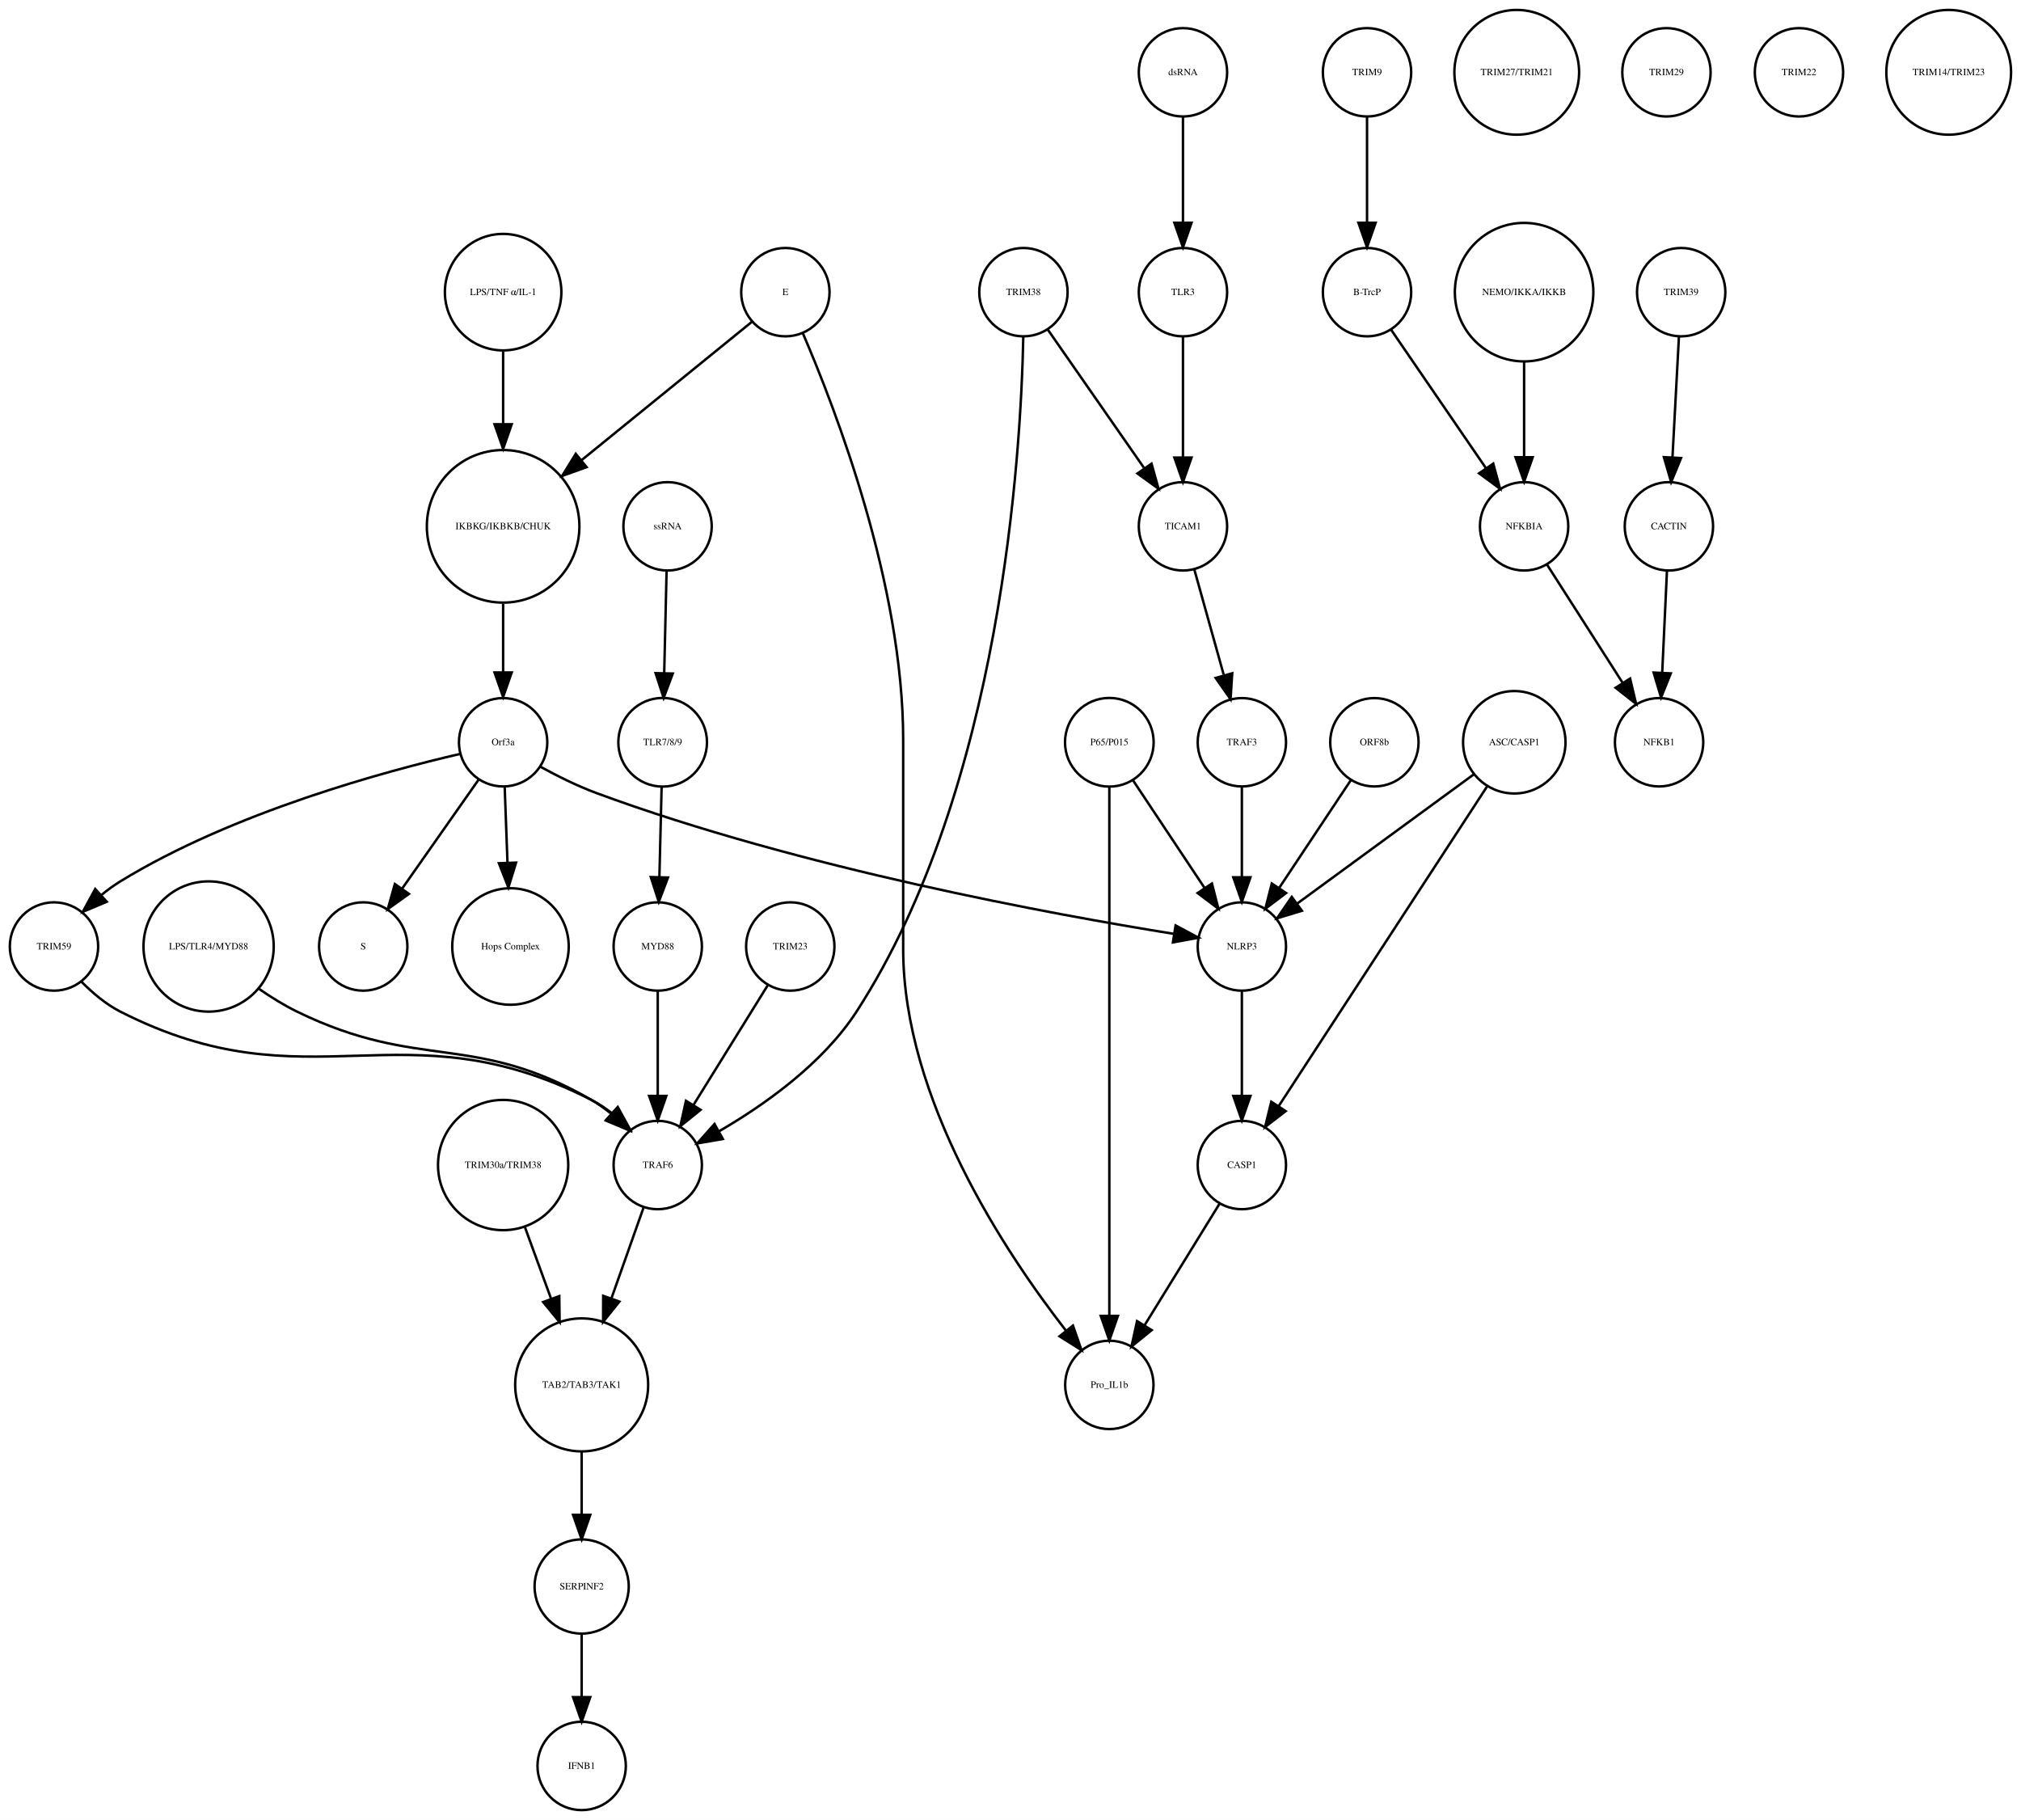
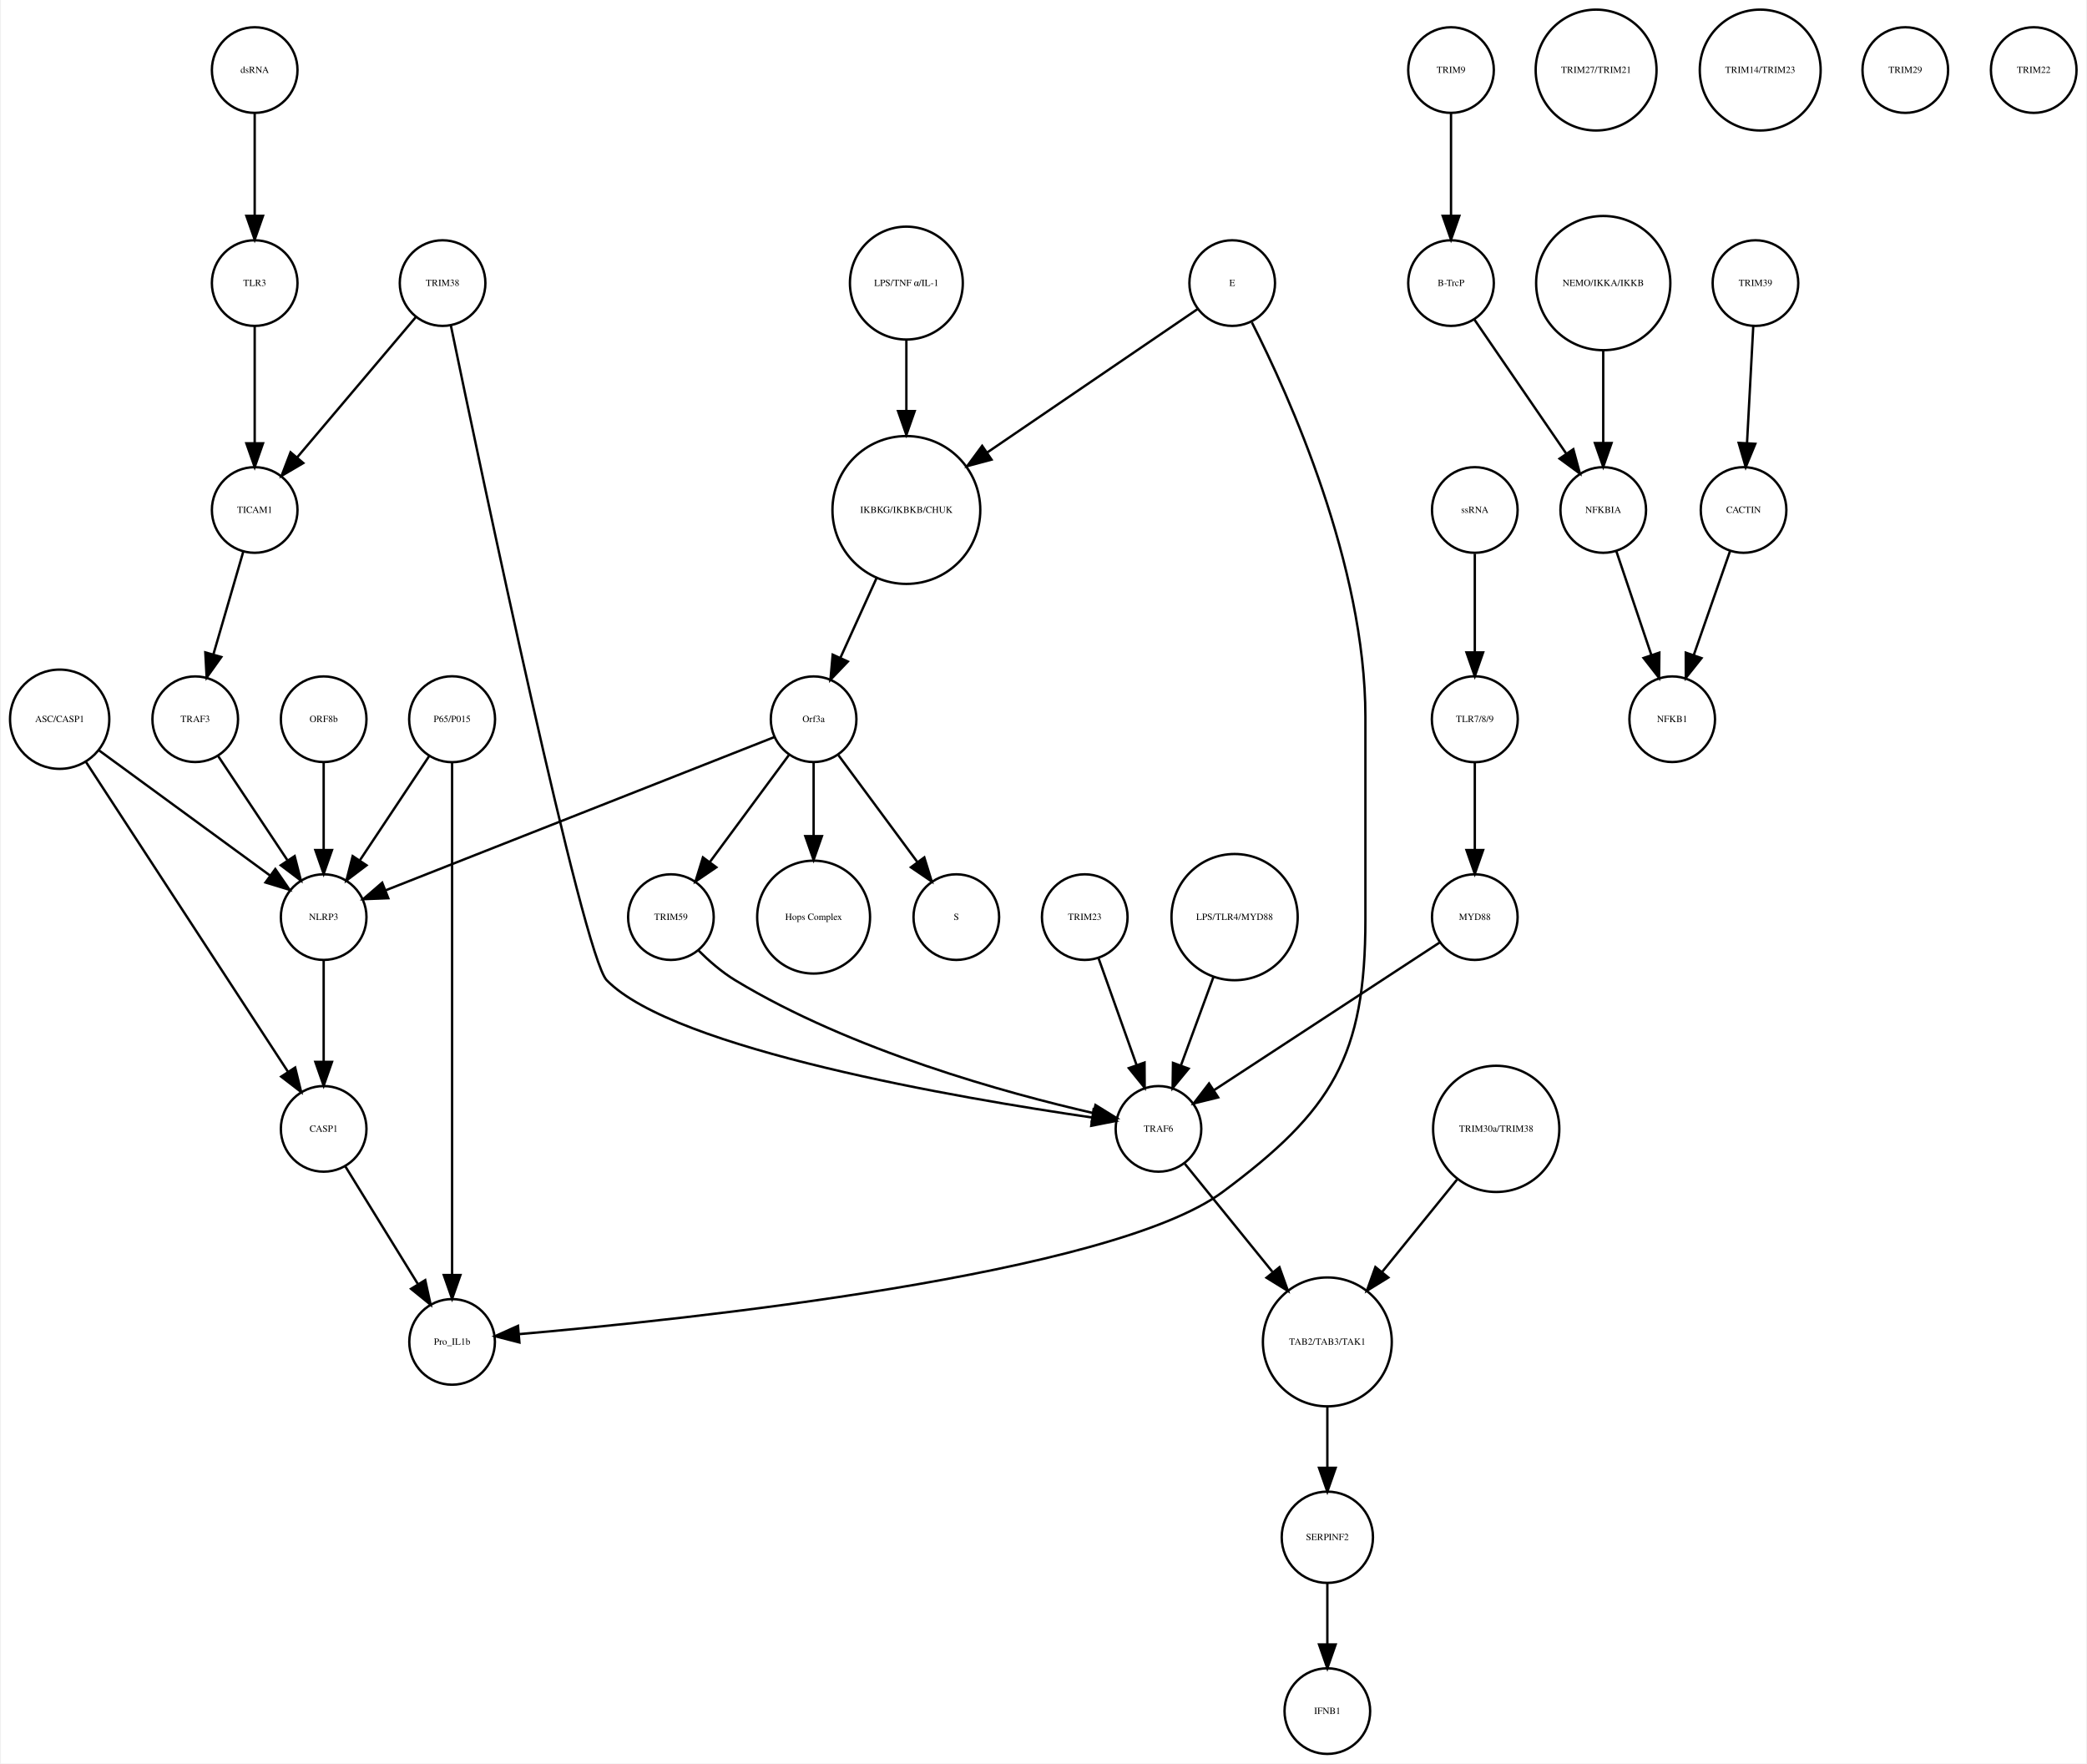
- <svg xmlns="http://www.w3.org/2000/svg" width="823pt" height="741pt" viewBox="0.00 0.00 823.46 741.41">
+ <svg xmlns="http://www.w3.org/2000/svg" width="877pt" height="741pt" viewBox="0.00 0.00 876.68 741.41">
  <g id="graph0" class="graph" transform="scale(1 1) rotate(0) translate(4 737.415)">
-     <polygon fill="white" stroke="none" points="-4,4 -4,-737.415 819.456,-737.415 819.456,4 -4,4" />
+     <polygon fill="white" stroke="none" points="-4,4 -4,-737.415 872.683,-737.415 872.683,4 -4,4" />
    <g id="node1" class="node">
-       <ellipse fill="none" stroke="black" cx="201" cy="-522.999" rx="31.08" ry="31.08" />
-       <text text-anchor="middle" x="201" y="-521.799" font-family="Times,serif" font-size="4.00">IKBKG/IKBKB/CHUK</text>
+       <ellipse fill="none" stroke="black" cx="376.683" cy="-522.999" rx="31.08" ry="31.08" />
+       <text text-anchor="middle" x="376.683" y="-521.799" font-family="Times,serif" font-size="4.00">IKBKG/IKBKB/CHUK</text>
    </g>
    <g id="node2" class="node">
-       <ellipse fill="none" stroke="black" cx="201" cy="-435.026" rx="18" ry="18" />
-       <text text-anchor="middle" x="201" y="-433.826" font-family="Times,serif" font-size="4.00">Orf3a</text>
+       <ellipse fill="none" stroke="black" cx="337.683" cy="-435.026" rx="18" ry="18" />
+       <text text-anchor="middle" x="337.683" y="-433.826" font-family="Times,serif" font-size="4.00">Orf3a</text>
    </g>
    <g id="edge1" class="edge">
-       <path fill="none" stroke="black" d="M201,-491.446C201,-482.388 201,-472.523 201,-463.661" />
-       <polygon fill="black" stroke="black" points="204.5,-463.469 201,-453.469 197.5,-463.469 204.5,-463.469" />
+       <path fill="none" stroke="black" d="M364.128,-494.323C359.268,-483.61 353.747,-471.437 349.01,-460.996" />
+       <polygon fill="black" stroke="black" points="352.075,-459.281 344.757,-451.62 345.701,-462.173 352.075,-459.281" />
    </g>
    <g id="node3" class="node">
-       <ellipse fill="none" stroke="black" cx="144" cy="-351.827" rx="18" ry="18" />
-       <text text-anchor="middle" x="144" y="-350.627" font-family="Times,serif" font-size="4.00">S</text>
+       <ellipse fill="none" stroke="black" cx="397.683" cy="-351.827" rx="18" ry="18" />
+       <text text-anchor="middle" x="397.683" y="-350.627" font-family="Times,serif" font-size="4.00">S</text>
    </g>
    <g id="edge2" class="edge">
-       <path fill="none" stroke="black" d="M191.071,-419.882C182.46,-407.616 169.843,-389.642 159.839,-375.39" />
-       <polygon fill="black" stroke="black" points="162.616,-373.255 154.006,-367.081 156.887,-377.277 162.616,-373.255" />
+       <path fill="none" stroke="black" d="M348.134,-419.882C357.254,-407.54 370.643,-389.421 381.204,-375.128" />
+       <polygon fill="black" stroke="black" points="384.223,-376.931 387.351,-366.809 378.594,-372.771 384.223,-376.931" />
    </g>
    <g id="node9" class="node">
-       <ellipse fill="none" stroke="black" cx="204" cy="-351.827" rx="23.73" ry="23.73" />
-       <text text-anchor="middle" x="204" y="-350.627" font-family="Times,serif" font-size="4.00">Hops Complex</text>
+       <ellipse fill="none" stroke="black" cx="337.683" cy="-351.827" rx="23.73" ry="23.73" />
+       <text text-anchor="middle" x="337.683" y="-350.627" font-family="Times,serif" font-size="4.00">Hops Complex</text>
    </g>
    <g id="edge3" class="edge">
-       <path fill="none" stroke="black" d="M201.636,-416.806C201.966,-407.868 202.381,-396.636 202.771,-386.088" />
-       <polygon fill="black" stroke="black" points="206.277,-386.001 203.148,-375.878 199.281,-385.742 206.277,-386.001" />
+       <path fill="none" stroke="black" d="M337.683,-416.806C337.683,-407.868 337.683,-396.636 337.683,-386.088" />
+       <polygon fill="black" stroke="black" points="341.183,-385.878 337.683,-375.878 334.183,-385.878 341.183,-385.878" />
+     </g>
+     <g id="node16" class="node">
+       <ellipse fill="none" stroke="black" cx="131.683" cy="-351.827" rx="18" ry="18" />
+       <text text-anchor="middle" x="131.683" y="-350.627" font-family="Times,serif" font-size="4.00">NLRP3</text>
+     </g>
+     <g id="edge5" class="edge">
+       <path fill="none" stroke="black" d="M321.173,-427.519C285.464,-413.443 200.808,-380.074 157.772,-363.111" />
+       <polygon fill="black" stroke="black" points="158.858,-359.777 148.271,-359.366 156.291,-366.289 158.858,-359.777" />
+     </g>
+     <g id="node23" class="node">
+       <ellipse fill="none" stroke="black" cx="277.683" cy="-351.827" rx="18" ry="18" />
+       <text text-anchor="middle" x="277.683" y="-350.627" font-family="Times,serif" font-size="4.00">TRIM59</text>
+     </g>
+     <g id="edge4" class="edge">
+       <path fill="none" stroke="black" d="M327.232,-419.882C318.112,-407.54 304.723,-389.421 294.162,-375.128" />
+       <polygon fill="black" stroke="black" points="296.772,-372.771 288.014,-366.809 291.142,-376.931 296.772,-372.771" />
+     </g>
+     <g id="node4" class="node">
+       <ellipse fill="none" stroke="black" cx="605.683" cy="-707.959" rx="18" ry="18" />
+       <text text-anchor="middle" x="605.683" y="-706.759" font-family="Times,serif" font-size="4.00">TRIM9</text>
+     </g>
+     <g id="node5" class="node">
+       <ellipse fill="none" stroke="black" cx="605.683" cy="-618.396" rx="18" ry="18" />
+       <text text-anchor="middle" x="605.683" y="-617.196" font-family="Times,serif" font-size="4.00">B-TrcP</text>
+     </g>
+     <g id="edge6" class="edge">
+       <path fill="none" stroke="black" d="M605.683,-689.659C605.683,-677.426 605.683,-660.775 605.683,-646.753" />
+       <polygon fill="black" stroke="black" points="609.183,-646.659 605.683,-636.659 602.183,-646.659 609.183,-646.659" />
+     </g>
+     <g id="node33" class="node">
+       <ellipse fill="none" stroke="black" cx="669.683" cy="-522.999" rx="18" ry="18" />
+       <text text-anchor="middle" x="669.683" y="-521.799" font-family="Times,serif" font-size="4.00">NFKBIA</text>
+     </g>
+     <g id="edge7" class="edge">
+       <path fill="none" stroke="black" d="M615.403,-603.211C625.647,-588.262 641.937,-564.489 654.002,-546.883" />
+       <polygon fill="black" stroke="black" points="657.106,-548.545 659.871,-538.317 651.331,-544.588 657.106,-548.545" />
+     </g>
+     <g id="node6" class="node">
+       <ellipse fill="none" stroke="black" cx="733.683" cy="-618.396" rx="18" ry="18" />
+       <text text-anchor="middle" x="733.683" y="-617.196" font-family="Times,serif" font-size="4.00">TRIM39</text>
+     </g>
+     <g id="node7" class="node">
+       <ellipse fill="none" stroke="black" cx="728.683" cy="-522.999" rx="18" ry="18" />
+       <text text-anchor="middle" x="728.683" y="-521.799" font-family="Times,serif" font-size="4.00">CACTIN</text>
+     </g>
+     <g id="edge8" class="edge">
+       <path fill="none" stroke="black" d="M732.766,-600.265C732.033,-586.573 730.991,-567.12 730.144,-551.288" />
+       <polygon fill="black" stroke="black" points="733.624,-550.819 729.594,-541.021 726.634,-551.193 733.624,-550.819" />
+     </g>
+     <g id="node8" class="node">
+       <ellipse fill="none" stroke="black" cx="698.683" cy="-435.026" rx="18" ry="18" />
+       <text text-anchor="middle" x="698.683" y="-433.826" font-family="Times,serif" font-size="4.00">NFKB1</text>
+     </g>
+     <g id="edge9" class="edge">
+       <path fill="none" stroke="black" d="M723.04,-505.828C718.751,-493.538 712.764,-476.378 707.798,-462.149" />
+       <polygon fill="black" stroke="black" points="711.002,-460.705 704.402,-452.417 704.392,-463.012 711.002,-460.705" />
    </g>
    <g id="node10" class="node">
-       <ellipse fill="none" stroke="black" cx="18" cy="-351.827" rx="18" ry="18" />
-       <text text-anchor="middle" x="18" y="-350.627" font-family="Times,serif" font-size="4.00">TRIM59</text>
-     </g>
-     <g id="edge4" class="edge">
-       <path fill="none" stroke="black" d="M183.583,-430.309C153.617,-423.386 91.09,-406.602 45,-378.343 42.423,-376.763 39.884,-374.906 37.456,-372.927" />
-       <polygon fill="black" stroke="black" points="39.5,-370.057 29.734,-365.949 34.807,-375.25 39.5,-370.057" />
+       <ellipse fill="none" stroke="black" cx="451.683" cy="-351.827" rx="18" ry="18" />
+       <text text-anchor="middle" x="451.683" y="-350.627" font-family="Times,serif" font-size="4.00">TRIM23</text>
+     </g>
+     <g id="node13" class="node">
+       <ellipse fill="none" stroke="black" cx="482.683" cy="-262.794" rx="18" ry="18" />
+       <text text-anchor="middle" x="482.683" y="-261.594" font-family="Times,serif" font-size="4.00">TRAF6</text>
+     </g>
+     <g id="edge10" class="edge">
+       <path fill="none" stroke="black" d="M457.514,-334.457C462.017,-321.814 468.333,-304.082 473.511,-289.544" />
+       <polygon fill="black" stroke="black" points="476.82,-290.685 476.878,-280.091 470.226,-288.337 476.82,-290.685" />
+     </g>
+     <g id="node11" class="node">
+       <ellipse fill="none" stroke="black" cx="666.683" cy="-707.959" rx="25.412" ry="25.412" />
+       <text text-anchor="middle" x="666.683" y="-706.759" font-family="Times,serif" font-size="4.00">TRIM27/TRIM21</text>
+     </g>
+     <g id="node12" class="node">
+       <ellipse fill="none" stroke="black" cx="553.683" cy="-18" rx="18" ry="18" />
+       <text text-anchor="middle" x="553.683" y="-16.8" font-family="Times,serif" font-size="4.00">IFNB1</text>
+     </g>
+     <g id="node14" class="node">
+       <ellipse fill="none" stroke="black" cx="553.683" cy="-173.231" rx="27.094" ry="27.094" />
+       <text text-anchor="middle" x="553.683" y="-172.031" font-family="Times,serif" font-size="4.00">TAB2/TAB3/TAK1</text>
+     </g>
+     <g id="edge11" class="edge">
+       <path fill="none" stroke="black" d="M493.777,-248.112C503.583,-236.018 518.205,-217.985 530.548,-202.762" />
+       <polygon fill="black" stroke="black" points="533.547,-204.622 537.126,-194.65 528.109,-200.213 533.547,-204.622" />
+     </g>
+     <g id="node37" class="node">
+       <ellipse fill="none" stroke="black" cx="553.683" cy="-91.092" rx="19.184" ry="19.184" />
+       <text text-anchor="middle" x="553.683" y="-89.892" font-family="Times,serif" font-size="4.00">SERPINF2</text>
+     </g>
+     <g id="edge12" class="edge">
+       <path fill="none" stroke="black" d="M553.683,-145.99C553.683,-137.774 553.683,-128.673 553.683,-120.325" />
+       <polygon fill="black" stroke="black" points="557.183,-120.277 553.683,-110.277 550.183,-120.277 557.183,-120.277" />
+     </g>
+     <g id="node15" class="node">
+       <ellipse fill="none" stroke="black" cx="615.683" cy="-522.999" rx="18" ry="18" />
+       <text text-anchor="middle" x="615.683" y="-521.799" font-family="Times,serif" font-size="4.00">ssRNA</text>
+     </g>
+     <g id="node20" class="node">
+       <ellipse fill="none" stroke="black" cx="615.683" cy="-435.026" rx="18.062" ry="18.062" />
+       <text text-anchor="middle" x="615.683" y="-433.826" font-family="Times,serif" font-size="4.00">TLR7/8/9</text>
+     </g>
+     <g id="edge13" class="edge">
+       <path fill="none" stroke="black" d="M615.683,-504.601C615.683,-492.754 615.683,-476.83 615.683,-463.309" />
+       <polygon fill="black" stroke="black" points="619.183,-463.105 615.683,-453.105 612.183,-463.105 619.183,-463.105" />
    </g>
    <g id="node36" class="node">
-       <ellipse fill="none" stroke="black" cx="502" cy="-351.827" rx="18" ry="18" />
-       <text text-anchor="middle" x="502" y="-350.627" font-family="Times,serif" font-size="4.00">NLRP3</text>
-     </g>
-     <g id="edge5" class="edge">
-       <path fill="none" stroke="black" d="M216.135,-425.086C222.945,-421.355 231.194,-417.227 239,-414.343 322.015,-383.678 425.567,-364.793 474.258,-356.986" />
-       <polygon fill="black" stroke="black" points="474.995,-360.413 484.331,-355.404 473.91,-353.498 474.995,-360.413" />
-     </g>
-     <g id="node4" class="node">
-       <ellipse fill="none" stroke="black" cx="553" cy="-707.959" rx="18" ry="18" />
-       <text text-anchor="middle" x="553" y="-706.759" font-family="Times,serif" font-size="4.00">TRIM9</text>
-     </g>
-     <g id="node5" class="node">
-       <ellipse fill="none" stroke="black" cx="553" cy="-618.396" rx="18" ry="18" />
-       <text text-anchor="middle" x="553" y="-617.196" font-family="Times,serif" font-size="4.00">B-TrcP</text>
-     </g>
-     <g id="edge6" class="edge">
-       <path fill="none" stroke="black" d="M553,-689.659C553,-677.426 553,-660.775 553,-646.753" />
-       <polygon fill="black" stroke="black" points="556.5,-646.659 553,-636.659 549.5,-646.659 556.5,-646.659" />
+       <ellipse fill="none" stroke="black" cx="131.683" cy="-262.794" rx="18" ry="18" />
+       <text text-anchor="middle" x="131.683" y="-261.594" font-family="Times,serif" font-size="4.00">CASP1</text>
+     </g>
+     <g id="edge14" class="edge">
+       <path fill="none" stroke="black" d="M131.683,-333.632C131.683,-321.473 131.683,-304.923 131.683,-290.986" />
+       <polygon fill="black" stroke="black" points="135.183,-290.953 131.683,-280.953 128.183,-290.953 135.183,-290.953" />
+     </g>
+     <g id="node17" class="node">
+       <ellipse fill="none" stroke="black" cx="185.683" cy="-435.026" rx="18.062" ry="18.062" />
+       <text text-anchor="middle" x="185.683" y="-433.826" font-family="Times,serif" font-size="4.00">P65/P015</text>
+     </g>
+     <g id="edge16" class="edge">
+       <path fill="none" stroke="black" d="M176.029,-419.51C167.966,-407.385 156.324,-389.88 146.992,-375.847" />
+       <polygon fill="black" stroke="black" points="149.705,-373.607 141.253,-367.218 143.877,-377.483 149.705,-373.607" />
+     </g>
+     <g id="node21" class="node">
+       <ellipse fill="none" stroke="black" cx="185.683" cy="-173.231" rx="18" ry="18" />
+       <text text-anchor="middle" x="185.683" y="-172.031" font-family="Times,serif" font-size="4.00">Pro_IL1b</text>
+     </g>
+     <g id="edge15" class="edge">
+       <path fill="none" stroke="black" d="M185.683,-416.98C185.683,-372.941 185.683,-255.078 185.683,-201.461" />
+       <polygon fill="black" stroke="black" points="189.183,-201.339 185.683,-191.339 182.183,-201.339 189.183,-201.339" />
+     </g>
+     <g id="node18" class="node">
+       <ellipse fill="none" stroke="black" cx="102.683" cy="-707.959" rx="18" ry="18" />
+       <text text-anchor="middle" x="102.683" y="-706.759" font-family="Times,serif" font-size="4.00">dsRNA</text>
+     </g>
+     <g id="node24" class="node">
+       <ellipse fill="none" stroke="black" cx="102.683" cy="-618.396" rx="18" ry="18" />
+       <text text-anchor="middle" x="102.683" y="-617.196" font-family="Times,serif" font-size="4.00">TLR3</text>
+     </g>
+     <g id="edge17" class="edge">
+       <path fill="none" stroke="black" d="M102.683,-689.659C102.683,-677.426 102.683,-660.775 102.683,-646.753" />
+       <polygon fill="black" stroke="black" points="106.183,-646.659 102.683,-636.659 99.183,-646.659 106.183,-646.659" />
    </g>
    <g id="node19" class="node">
-       <ellipse fill="none" stroke="black" cx="617" cy="-522.999" rx="18" ry="18" />
-       <text text-anchor="middle" x="617" y="-521.799" font-family="Times,serif" font-size="4.00">NFKBIA</text>
-     </g>
-     <g id="edge7" class="edge">
-       <path fill="none" stroke="black" d="M562.72,-603.211C572.964,-588.262 589.254,-564.489 601.319,-546.883" />
-       <polygon fill="black" stroke="black" points="604.423,-548.545 607.188,-538.317 598.648,-544.588 604.423,-548.545" />
-     </g>
-     <g id="node6" class="node">
-       <ellipse fill="none" stroke="black" cx="681" cy="-618.396" rx="18" ry="18" />
-       <text text-anchor="middle" x="681" y="-617.196" font-family="Times,serif" font-size="4.00">TRIM39</text>
-     </g>
-     <g id="node7" class="node">
-       <ellipse fill="none" stroke="black" cx="676" cy="-522.999" rx="18" ry="18" />
-       <text text-anchor="middle" x="676" y="-521.799" font-family="Times,serif" font-size="4.00">CACTIN</text>
-     </g>
-     <g id="edge8" class="edge">
-       <path fill="none" stroke="black" d="M680.083,-600.265C679.35,-586.573 678.308,-567.12 677.461,-551.288" />
-       <polygon fill="black" stroke="black" points="680.941,-550.819 676.911,-541.021 673.951,-551.193 680.941,-550.819" />
-     </g>
-     <g id="node8" class="node">
-       <ellipse fill="none" stroke="black" cx="672" cy="-435.026" rx="18" ry="18" />
-       <text text-anchor="middle" x="672" y="-433.826" font-family="Times,serif" font-size="4.00">NFKB1</text>
-     </g>
-     <g id="edge9" class="edge">
-       <path fill="none" stroke="black" d="M675.21,-505.013C674.66,-493.198 673.915,-477.184 673.281,-463.559" />
-       <polygon fill="black" stroke="black" points="676.763,-463.097 672.802,-453.271 669.771,-463.423 676.763,-463.097" />
-     </g>
-     <g id="node20" class="node">
-       <ellipse fill="none" stroke="black" cx="264" cy="-262.794" rx="18" ry="18" />
-       <text text-anchor="middle" x="264" y="-261.594" font-family="Times,serif" font-size="4.00">TRAF6</text>
-     </g>
-     <g id="edge10" class="edge">
-       <path fill="none" stroke="black" d="M29.193,-337.477C33.662,-332.955 39.139,-328.297 45,-325.31 122.357,-285.894 159.643,-328.727 237,-289.31 239.839,-287.864 242.588,-286.025 245.176,-284" />
-       <polygon fill="black" stroke="black" points="247.707,-286.43 252.807,-277.144 243.029,-281.223 247.707,-286.43" />
-     </g>
-     <g id="node11" class="node">
-       <ellipse fill="none" stroke="black" cx="478" cy="-618.396" rx="18" ry="18" />
-       <text text-anchor="middle" x="478" y="-617.196" font-family="Times,serif" font-size="4.00">TLR3</text>
+       <ellipse fill="none" stroke="black" cx="181.683" cy="-618.396" rx="18" ry="18" />
+       <text text-anchor="middle" x="181.683" y="-617.196" font-family="Times,serif" font-size="4.00">TRIM38</text>
+     </g>
+     <g id="edge19" class="edge">
+       <path fill="none" stroke="black" d="M185.138,-600.672C197.707,-540.139 240.78,-335.486 250.683,-325.31 279.086,-296.124 399.373,-275.644 454.668,-267.59" />
+       <polygon fill="black" stroke="black" points="455.407,-271.02 464.814,-266.146 454.421,-264.09 455.407,-271.02" />
+     </g>
+     <g id="node35" class="node">
+       <ellipse fill="none" stroke="black" cx="102.683" cy="-522.999" rx="18" ry="18" />
+       <text text-anchor="middle" x="102.683" y="-521.799" font-family="Times,serif" font-size="4.00">TICAM1</text>
+     </g>
+     <g id="edge18" class="edge">
+       <path fill="none" stroke="black" d="M170.364,-604.014C157.341,-588.617 135.789,-563.138 120.508,-545.072" />
+       <polygon fill="black" stroke="black" points="123.111,-542.73 113.981,-537.355 117.767,-547.251 123.111,-542.73" />
+     </g>
+     <g id="node29" class="node">
+       <ellipse fill="none" stroke="black" cx="615.683" cy="-351.827" rx="18" ry="18" />
+       <text text-anchor="middle" x="615.683" y="-350.627" font-family="Times,serif" font-size="4.00">MYD88</text>
+     </g>
+     <g id="edge20" class="edge">
+       <path fill="none" stroke="black" d="M615.683,-416.806C615.683,-406.148 615.683,-392.23 615.683,-380.097" />
+       <polygon fill="black" stroke="black" points="619.183,-380.022 615.683,-370.022 612.183,-380.022 619.183,-380.022" />
    </g>
    <g id="node22" class="node">
-       <ellipse fill="none" stroke="black" cx="478" cy="-522.999" rx="18" ry="18" />
-       <text text-anchor="middle" x="478" y="-521.799" font-family="Times,serif" font-size="4.00">TICAM1</text>
-     </g>
-     <g id="edge11" class="edge">
-       <path fill="none" stroke="black" d="M478,-600.265C478,-586.573 478,-567.12 478,-551.288" />
-       <polygon fill="black" stroke="black" points="481.5,-551.02 478,-541.021 474.5,-551.021 481.5,-551.02" />
-     </g>
-     <g id="node12" class="node">
-       <ellipse fill="none" stroke="black" cx="502" cy="-262.794" rx="18" ry="18" />
-       <text text-anchor="middle" x="502" y="-261.594" font-family="Times,serif" font-size="4.00">CASP1</text>
-     </g>
-     <g id="node13" class="node">
-       <ellipse fill="none" stroke="black" cx="448" cy="-173.231" rx="18" ry="18" />
-       <text text-anchor="middle" x="448" y="-172.031" font-family="Times,serif" font-size="4.00">Pro_IL1b</text>
-     </g>
-     <g id="edge12" class="edge">
-       <path fill="none" stroke="black" d="M492.84,-246.94C484.489,-233.398 472.016,-213.174 462.344,-197.49" />
-       <polygon fill="black" stroke="black" points="465.253,-195.54 457.025,-188.865 459.295,-199.214 465.253,-195.54" />
-     </g>
-     <g id="node14" class="node">
-       <ellipse fill="none" stroke="black" cx="502" cy="-435.026" rx="18" ry="18" />
-       <text text-anchor="middle" x="502" y="-433.826" font-family="Times,serif" font-size="4.00">TRAF3</text>
-     </g>
-     <g id="edge13" class="edge">
-       <path fill="none" stroke="black" d="M502,-416.806C502,-406.148 502,-392.23 502,-380.097" />
-       <polygon fill="black" stroke="black" points="505.5,-380.022 502,-370.022 498.5,-380.022 505.5,-380.022" />
-     </g>
-     <g id="node15" class="node">
-       <ellipse fill="none" stroke="black" cx="614" cy="-707.959" rx="25.412" ry="25.412" />
-       <text text-anchor="middle" x="614" y="-706.759" font-family="Times,serif" font-size="4.00">TRIM27/TRIM21</text>
-     </g>
-     <g id="node16" class="node">
-       <ellipse fill="none" stroke="black" cx="233" cy="-91.092" rx="19.184" ry="19.184" />
-       <text text-anchor="middle" x="233" y="-89.892" font-family="Times,serif" font-size="4.00">SERPINF2</text>
-     </g>
-     <g id="node37" class="node">
-       <ellipse fill="none" stroke="black" cx="233" cy="-18" rx="18" ry="18" />
-       <text text-anchor="middle" x="233" y="-16.8" font-family="Times,serif" font-size="4.00">IFNB1</text>
-     </g>
-     <g id="edge14" class="edge">
-       <path fill="none" stroke="black" d="M233,-71.784C233,-64.031 233,-54.836 233,-46.309" />
-       <polygon fill="black" stroke="black" points="236.5,-46.025 233,-36.026 229.5,-46.026 236.5,-46.025" />
-     </g>
-     <g id="node17" class="node">
-       <ellipse fill="none" stroke="black" cx="556" cy="-435.026" rx="18" ry="18" />
-       <text text-anchor="middle" x="556" y="-433.826" font-family="Times,serif" font-size="4.00">ORF8b</text>
-     </g>
-     <g id="edge15" class="edge">
-       <path fill="none" stroke="black" d="M546.346,-419.51C538.283,-407.385 526.641,-389.88 517.309,-375.847" />
-       <polygon fill="black" stroke="black" points="520.023,-373.607 511.571,-367.218 514.194,-377.483 520.023,-373.607" />
-     </g>
-     <g id="node18" class="node">
-       <ellipse fill="none" stroke="black" cx="478" cy="-707.959" rx="18" ry="18" />
-       <text text-anchor="middle" x="478" y="-706.759" font-family="Times,serif" font-size="4.00">dsRNA</text>
-     </g>
-     <g id="edge16" class="edge">
-       <path fill="none" stroke="black" d="M478,-689.659C478,-677.426 478,-660.775 478,-646.753" />
-       <polygon fill="black" stroke="black" points="481.5,-646.659 478,-636.659 474.5,-646.659 481.5,-646.659" />
-     </g>
-     <g id="edge17" class="edge">
-       <path fill="none" stroke="black" d="M626.33,-507.415C634.785,-494.199 647.386,-474.501 657.212,-459.142" />
-       <polygon fill="black" stroke="black" points="660.184,-460.992 662.624,-450.682 654.287,-457.219 660.184,-460.992" />
+       <ellipse fill="none" stroke="black" cx="735.683" cy="-707.959" rx="25.412" ry="25.412" />
+       <text text-anchor="middle" x="735.683" y="-706.759" font-family="Times,serif" font-size="4.00">TRIM14/TRIM23</text>
+     </g>
+     <g id="edge21" class="edge">
+       <path fill="none" stroke="black" d="M289.132,-337.937C293.628,-333.464 299.057,-328.721 304.683,-325.31 353.671,-295.615 418.979,-277.752 455.323,-269.435" />
+       <polygon fill="black" stroke="black" points="456.189,-272.828 465.195,-267.249 454.675,-265.994 456.189,-272.828" />
+     </g>
+     <g id="edge22" class="edge">
+       <path fill="none" stroke="black" d="M102.683,-600.265C102.683,-586.573 102.683,-567.12 102.683,-551.288" />
+       <polygon fill="black" stroke="black" points="106.183,-551.02 102.683,-541.021 99.183,-551.021 106.183,-551.02" />
+     </g>
+     <g id="node25" class="node">
+       <ellipse fill="none" stroke="black" cx="514.683" cy="-351.827" rx="26.533" ry="26.533" />
+       <text text-anchor="middle" x="514.683" y="-350.627" font-family="Times,serif" font-size="4.00">LPS/TLR4/MYD88</text>
+     </g>
+     <g id="edge23" class="edge">
+       <path fill="none" stroke="black" d="M505.769,-326.583C501.535,-315.068 496.472,-301.297 492.167,-289.59" />
+       <polygon fill="black" stroke="black" points="495.356,-288.119 488.62,-279.941 488.786,-290.535 495.356,-288.119" />
+     </g>
+     <g id="node26" class="node">
+       <ellipse fill="none" stroke="black" cx="669.683" cy="-618.396" rx="28.215" ry="28.215" />
+       <text text-anchor="middle" x="669.683" y="-617.196" font-family="Times,serif" font-size="4.00">NEMO/IKKA/IKKB</text>
+     </g>
+     <g id="edge24" class="edge">
+       <path fill="none" stroke="black" d="M669.683,-590.13C669.683,-577.887 669.683,-563.475 669.683,-551.235" />
+       <polygon fill="black" stroke="black" points="673.183,-551.147 669.683,-541.147 666.183,-551.147 673.183,-551.147" />
+     </g>
+     <g id="node27" class="node">
+       <ellipse fill="none" stroke="black" cx="131.683" cy="-435.026" rx="18" ry="18" />
+       <text text-anchor="middle" x="131.683" y="-433.826" font-family="Times,serif" font-size="4.00">ORF8b</text>
+     </g>
+     <g id="edge25" class="edge">
+       <path fill="none" stroke="black" d="M131.683,-416.806C131.683,-406.148 131.683,-392.23 131.683,-380.097" />
+       <polygon fill="black" stroke="black" points="135.183,-380.022 131.683,-370.022 128.183,-380.022 135.183,-380.022" />
+     </g>
+     <g id="node28" class="node">
+       <ellipse fill="none" stroke="black" cx="20.683" cy="-435.026" rx="20.867" ry="20.867" />
+       <text text-anchor="middle" x="20.683" y="-433.826" font-family="Times,serif" font-size="4.00">ASC/CASP1</text>
+     </g>
+     <g id="edge27" class="edge">
+       <path fill="none" stroke="black" d="M37.061,-422.045C56.142,-408.087 87.776,-384.946 109.161,-369.303" />
+       <polygon fill="black" stroke="black" points="111.352,-372.036 117.356,-363.307 107.219,-366.387 111.352,-372.036" />
+     </g>
+     <g id="edge26" class="edge">
+       <path fill="none" stroke="black" d="M31.528,-417.394C51.459,-386.828 93.943,-321.672 116.645,-286.856" />
+       <polygon fill="black" stroke="black" points="119.697,-288.584 122.227,-278.295 113.834,-284.76 119.697,-288.584" />
+     </g>
+     <g id="edge28" class="edge">
+       <path fill="none" stroke="black" d="M600.941,-341.18C577.973,-326.15 533.444,-297.011 506.063,-279.094" />
+       <polygon fill="black" stroke="black" points="507.775,-276.031 497.49,-273.484 503.942,-281.888 507.775,-276.031" />
+     </g>
+     <g id="node30" class="node">
+       <ellipse fill="none" stroke="black" cx="513.683" cy="-618.396" rx="18" ry="18" />
+       <text text-anchor="middle" x="513.683" y="-617.196" font-family="Times,serif" font-size="4.00">E</text>
+     </g>
+     <g id="edge30" class="edge">
+       <path fill="none" stroke="black" d="M499.28,-607.577C478.424,-593.358 439.196,-566.616 410.717,-547.201" />
+       <polygon fill="black" stroke="black" points="412.49,-544.174 402.256,-541.433 408.547,-549.958 412.49,-544.174" />
+     </g>
+     <g id="edge29" class="edge">
+       <path fill="none" stroke="black" d="M521.946,-601.884C537.523,-571.15 569.683,-499.958 569.683,-436.026 569.683,-436.026 569.683,-436.026 569.683,-350.827 569.683,-293.355 555.824,-270.542 509.683,-236.277 462.655,-201.354 283.915,-182.626 213.978,-176.509" />
+       <polygon fill="black" stroke="black" points="213.986,-172.998 203.725,-175.636 213.391,-179.972 213.986,-172.998" />
+     </g>
+     <g id="node31" class="node">
+       <ellipse fill="none" stroke="black" cx="624.683" cy="-262.794" rx="26.533" ry="26.533" />
+       <text text-anchor="middle" x="624.683" y="-261.594" font-family="Times,serif" font-size="4.00">TRIM30a/TRIM38</text>
+     </g>
+     <g id="edge31" class="edge">
+       <path fill="none" stroke="black" d="M608.216,-241.485C598.874,-229.964 587.035,-215.363 576.777,-202.713" />
+       <polygon fill="black" stroke="black" points="579.324,-200.296 570.307,-194.733 573.886,-204.705 579.324,-200.296" />
+     </g>
+     <g id="node32" class="node">
+       <ellipse fill="none" stroke="black" cx="796.683" cy="-707.959" rx="18" ry="18" />
+       <text text-anchor="middle" x="796.683" y="-706.759" font-family="Times,serif" font-size="4.00">TRIM29</text>
+     </g>
+     <g id="edge32" class="edge">
+       <path fill="none" stroke="black" d="M675.138,-505.828C679.283,-493.538 685.071,-476.378 689.871,-462.149" />
+       <polygon fill="black" stroke="black" points="693.274,-463.011 693.154,-452.417 686.641,-460.774 693.274,-463.011" />
+     </g>
+     <g id="node34" class="node">
+       <ellipse fill="none" stroke="black" cx="376.683" cy="-618.396" rx="23.73" ry="23.73" />
+       <text text-anchor="middle" x="376.683" y="-617.196" font-family="Times,serif" font-size="4.00">LPS/TNF α/IL-1</text>
+     </g>
+     <g id="edge33" class="edge">
+       <path fill="none" stroke="black" d="M376.683,-594.309C376.683,-585.408 376.683,-574.955 376.683,-564.87" />
+       <polygon fill="black" stroke="black" points="380.183,-564.574 376.683,-554.574 373.183,-564.574 380.183,-564.574" />
    </g>
    <g id="node38" class="node">
-       <ellipse fill="none" stroke="black" cx="233" cy="-173.231" rx="27.094" ry="27.094" />
-       <text text-anchor="middle" x="233" y="-172.031" font-family="Times,serif" font-size="4.00">TAB2/TAB3/TAK1</text>
-     </g>
-     <g id="edge18" class="edge">
-       <path fill="none" stroke="black" d="M258.169,-245.324C254.516,-235.004 249.669,-221.313 245.204,-208.703" />
-       <polygon fill="black" stroke="black" points="248.373,-207.165 241.736,-198.906 241.774,-209.501 248.373,-207.165" />
-     </g>
-     <g id="node21" class="node">
-       <ellipse fill="none" stroke="black" cx="201" cy="-618.396" rx="23.73" ry="23.73" />
-       <text text-anchor="middle" x="201" y="-617.196" font-family="Times,serif" font-size="4.00">LPS/TNF α/IL-1</text>
-     </g>
-     <g id="edge19" class="edge">
-       <path fill="none" stroke="black" d="M201,-594.309C201,-585.408 201,-574.955 201,-564.87" />
-       <polygon fill="black" stroke="black" points="204.5,-564.574 201,-554.574 197.5,-564.574 204.5,-564.574" />
-     </g>
-     <g id="edge20" class="edge">
-       <path fill="none" stroke="black" d="M482.627,-505.422C486.014,-493.291 490.68,-476.578 494.584,-462.593" />
-       <polygon fill="black" stroke="black" points="498.069,-463.125 497.387,-452.552 491.327,-461.242 498.069,-463.125" />
-     </g>
-     <g id="node23" class="node">
-       <ellipse fill="none" stroke="black" cx="675" cy="-707.959" rx="18" ry="18" />
-       <text text-anchor="middle" x="675" y="-706.759" font-family="Times,serif" font-size="4.00">TRIM29</text>
-     </g>
-     <g id="node24" class="node">
-       <ellipse fill="none" stroke="black" cx="448" cy="-435.026" rx="18.062" ry="18.062" />
-       <text text-anchor="middle" x="448" y="-433.826" font-family="Times,serif" font-size="4.00">P65/P015</text>
-     </g>
-     <g id="edge21" class="edge">
-       <path fill="none" stroke="black" d="M448,-416.98C448,-372.941 448,-255.078 448,-201.461" />
-       <polygon fill="black" stroke="black" points="451.5,-201.339 448,-191.339 444.5,-201.339 451.5,-201.339" />
-     </g>
-     <g id="edge22" class="edge">
-       <path fill="none" stroke="black" d="M457.654,-419.51C465.717,-407.385 477.359,-389.88 486.691,-375.847" />
-       <polygon fill="black" stroke="black" points="489.806,-377.483 492.429,-367.218 483.977,-373.607 489.806,-377.483" />
-     </g>
-     <g id="node25" class="node">
-       <ellipse fill="none" stroke="black" cx="268" cy="-522.999" rx="18" ry="18" />
-       <text text-anchor="middle" x="268" y="-521.799" font-family="Times,serif" font-size="4.00">ssRNA</text>
-     </g>
-     <g id="node32" class="node">
-       <ellipse fill="none" stroke="black" cx="266" cy="-435.026" rx="18.062" ry="18.062" />
-       <text text-anchor="middle" x="266" y="-433.826" font-family="Times,serif" font-size="4.00">TLR7/8/9</text>
-     </g>
-     <g id="edge23" class="edge">
-       <path fill="none" stroke="black" d="M267.595,-504.601C267.32,-492.754 266.949,-476.83 266.635,-463.309" />
-       <polygon fill="black" stroke="black" points="270.129,-463.021 266.397,-453.105 263.131,-463.184 270.129,-463.021" />
-     </g>
-     <g id="node26" class="node">
-       <ellipse fill="none" stroke="black" cx="201" cy="-262.794" rx="26.533" ry="26.533" />
-       <text text-anchor="middle" x="201" y="-261.594" font-family="Times,serif" font-size="4.00">TRIM30a/TRIM38</text>
-     </g>
-     <g id="edge24" class="edge">
-       <path fill="none" stroke="black" d="M209.914,-237.403C213.215,-228.37 217.02,-217.957 220.577,-208.224" />
-       <polygon fill="black" stroke="black" points="223.878,-209.389 224.023,-198.795 217.303,-206.986 223.878,-209.389" />
-     </g>
-     <g id="node27" class="node">
-       <ellipse fill="none" stroke="black" cx="264" cy="-351.827" rx="18" ry="18" />
-       <text text-anchor="middle" x="264" y="-350.627" font-family="Times,serif" font-size="4.00">MYD88</text>
-     </g>
-     <g id="edge25" class="edge">
-       <path fill="none" stroke="black" d="M264,-333.632C264,-321.473 264,-304.923 264,-290.986" />
-       <polygon fill="black" stroke="black" points="267.5,-290.953 264,-280.953 260.5,-290.953 267.5,-290.953" />
-     </g>
-     <g id="node28" class="node">
-       <ellipse fill="none" stroke="black" cx="729" cy="-707.959" rx="18" ry="18" />
-       <text text-anchor="middle" x="729" y="-706.759" font-family="Times,serif" font-size="4.00">TRIM22</text>
-     </g>
-     <g id="node29" class="node">
-       <ellipse fill="none" stroke="black" cx="316" cy="-618.396" rx="18" ry="18" />
-       <text text-anchor="middle" x="316" y="-617.196" font-family="Times,serif" font-size="4.00">E</text>
-     </g>
-     <g id="edge26" class="edge">
-       <path fill="none" stroke="black" d="M302.356,-606.315C285.325,-592.483 255.657,-568.388 232.805,-549.829" />
-       <polygon fill="black" stroke="black" points="235.007,-547.108 225.038,-543.521 230.594,-552.542 235.007,-547.108" />
-     </g>
-     <g id="edge27" class="edge">
-       <path fill="none" stroke="black" d="M323.083,-601.753C336.435,-570.79 364,-499.216 364,-436.026 364,-436.026 364,-436.026 364,-350.827 364,-289.692 405.561,-227.187 430.215,-195.487" />
-       <polygon fill="black" stroke="black" points="433.173,-197.39 436.671,-187.39 427.7,-193.026 433.173,-197.39" />
-     </g>
-     <g id="node30" class="node">
-       <ellipse fill="none" stroke="black" cx="318" cy="-351.827" rx="18" ry="18" />
-       <text text-anchor="middle" x="318" y="-350.627" font-family="Times,serif" font-size="4.00">TRIM23</text>
-     </g>
-     <g id="edge28" class="edge">
-       <path fill="none" stroke="black" d="M308.84,-336.063C300.539,-322.684 288.166,-302.743 278.519,-287.195" />
-       <polygon fill="black" stroke="black" points="281.452,-285.282 273.205,-278.63 275.503,-288.973 281.452,-285.282" />
-     </g>
-     <g id="node31" class="node">
-       <ellipse fill="none" stroke="black" cx="617" cy="-618.396" rx="28.215" ry="28.215" />
-       <text text-anchor="middle" x="617" y="-617.196" font-family="Times,serif" font-size="4.00">NEMO/IKKA/IKKB</text>
-     </g>
-     <g id="edge29" class="edge">
-       <path fill="none" stroke="black" d="M617,-590.13C617,-577.887 617,-563.475 617,-551.235" />
-       <polygon fill="black" stroke="black" points="620.5,-551.147 617,-541.147 613.5,-551.147 620.5,-551.147" />
-     </g>
-     <g id="edge30" class="edge">
-       <path fill="none" stroke="black" d="M265.576,-416.806C265.313,-406.148 264.971,-392.23 264.672,-380.097" />
-       <polygon fill="black" stroke="black" points="268.169,-379.933 264.424,-370.022 261.171,-380.106 268.169,-379.933" />
-     </g>
-     <g id="node33" class="node">
-       <ellipse fill="none" stroke="black" cx="81" cy="-351.827" rx="26.533" ry="26.533" />
-       <text text-anchor="middle" x="81" y="-350.627" font-family="Times,serif" font-size="4.00">LPS/TLR4/MYD88</text>
-     </g>
-     <g id="edge31" class="edge">
-       <path fill="none" stroke="black" d="M101.605,-334.509C106.469,-331.15 111.768,-327.864 117,-325.31 167.04,-300.889 188.798,-317.185 237,-289.31 239.669,-287.767 242.284,-285.91 244.77,-283.91" />
-       <polygon fill="black" stroke="black" points="247.553,-286.112 252.626,-276.811 242.86,-280.919 247.553,-286.112" />
-     </g>
-     <g id="node34" class="node">
-       <ellipse fill="none" stroke="black" cx="413" cy="-618.396" rx="18" ry="18" />
-       <text text-anchor="middle" x="413" y="-617.196" font-family="Times,serif" font-size="4.00">TRIM38</text>
-     </g>
-     <g id="edge33" class="edge">
-       <path fill="none" stroke="black" d="M412.943,-600.369C412.015,-552.867 404.037,-416.41 345,-325.31 331.18,-303.984 307.3,-287.195 289.038,-276.581" />
-       <polygon fill="black" stroke="black" points="290.524,-273.403 280.083,-271.602 287.122,-279.521 290.524,-273.403" />
-     </g>
-     <g id="edge32" class="edge">
-       <path fill="none" stroke="black" d="M422.872,-603.211C433.276,-588.262 449.821,-564.489 462.074,-546.883" />
-       <polygon fill="black" stroke="black" points="465.195,-548.524 468.035,-538.317 459.45,-544.526 465.195,-548.524" />
-     </g>
-     <g id="node35" class="node">
-       <ellipse fill="none" stroke="black" cx="613" cy="-435.026" rx="20.867" ry="20.867" />
-       <text text-anchor="middle" x="613" y="-433.826" font-family="Times,serif" font-size="4.00">ASC/CASP1</text>
+       <ellipse fill="none" stroke="black" cx="77.683" cy="-435.026" rx="18" ry="18" />
+       <text text-anchor="middle" x="77.683" y="-433.826" font-family="Times,serif" font-size="4.00">TRAF3</text>
+     </g>
+     <g id="edge34" class="edge">
+       <path fill="none" stroke="black" d="M97.863,-505.422C94.3,-493.172 89.379,-476.249 85.289,-462.182" />
+       <polygon fill="black" stroke="black" points="88.641,-461.177 82.488,-452.552 81.92,-463.131 88.641,-461.177" />
    </g>
    <g id="edge35" class="edge">
-       <path fill="none" stroke="black" d="M602.155,-417.394C582.224,-386.828 539.74,-321.672 517.038,-286.856" />
-       <polygon fill="black" stroke="black" points="519.849,-284.76 511.456,-278.295 513.986,-288.584 519.849,-284.76" />
-     </g>
-     <g id="edge34" class="edge">
-       <path fill="none" stroke="black" d="M596.622,-422.045C577.54,-408.087 545.907,-384.946 524.522,-369.303" />
-       <polygon fill="black" stroke="black" points="526.464,-366.387 516.327,-363.307 522.331,-372.036 526.464,-366.387" />
+       <path fill="none" stroke="black" d="M140.843,-246.94C149.194,-233.398 161.667,-213.174 171.339,-197.49" />
+       <polygon fill="black" stroke="black" points="174.388,-199.214 176.658,-188.865 168.43,-195.54 174.388,-199.214" />
    </g>
    <g id="edge36" class="edge">
-       <path fill="none" stroke="black" d="M502,-333.632C502,-321.473 502,-304.923 502,-290.986" />
-       <polygon fill="black" stroke="black" points="505.5,-290.953 502,-280.953 498.5,-290.953 505.5,-290.953" />
+       <path fill="none" stroke="black" d="M553.683,-71.784C553.683,-64.031 553.683,-54.836 553.683,-46.309" />
+       <polygon fill="black" stroke="black" points="557.183,-46.025 553.683,-36.026 550.183,-46.026 557.183,-46.025" />
    </g>
    <g id="edge37" class="edge">
-       <path fill="none" stroke="black" d="M233,-145.99C233,-137.774 233,-128.673 233,-120.325" />
-       <polygon fill="black" stroke="black" points="236.5,-120.277 233,-110.277 229.5,-120.277 236.5,-120.277" />
+       <path fill="none" stroke="black" d="M87.337,-419.51C95.4,-407.385 107.042,-389.88 116.374,-375.847" />
+       <polygon fill="black" stroke="black" points="119.489,-377.483 122.112,-367.218 113.66,-373.607 119.489,-377.483" />
    </g>
    <g id="node39" class="node">
-       <ellipse fill="none" stroke="black" cx="790" cy="-707.959" rx="25.412" ry="25.412" />
-       <text text-anchor="middle" x="790" y="-706.759" font-family="Times,serif" font-size="4.00">TRIM14/TRIM23</text>
+       <ellipse fill="none" stroke="black" cx="850.683" cy="-707.959" rx="18" ry="18" />
+       <text text-anchor="middle" x="850.683" y="-706.759" font-family="Times,serif" font-size="4.00">TRIM22</text>
    </g>
  </g>
</svg>
